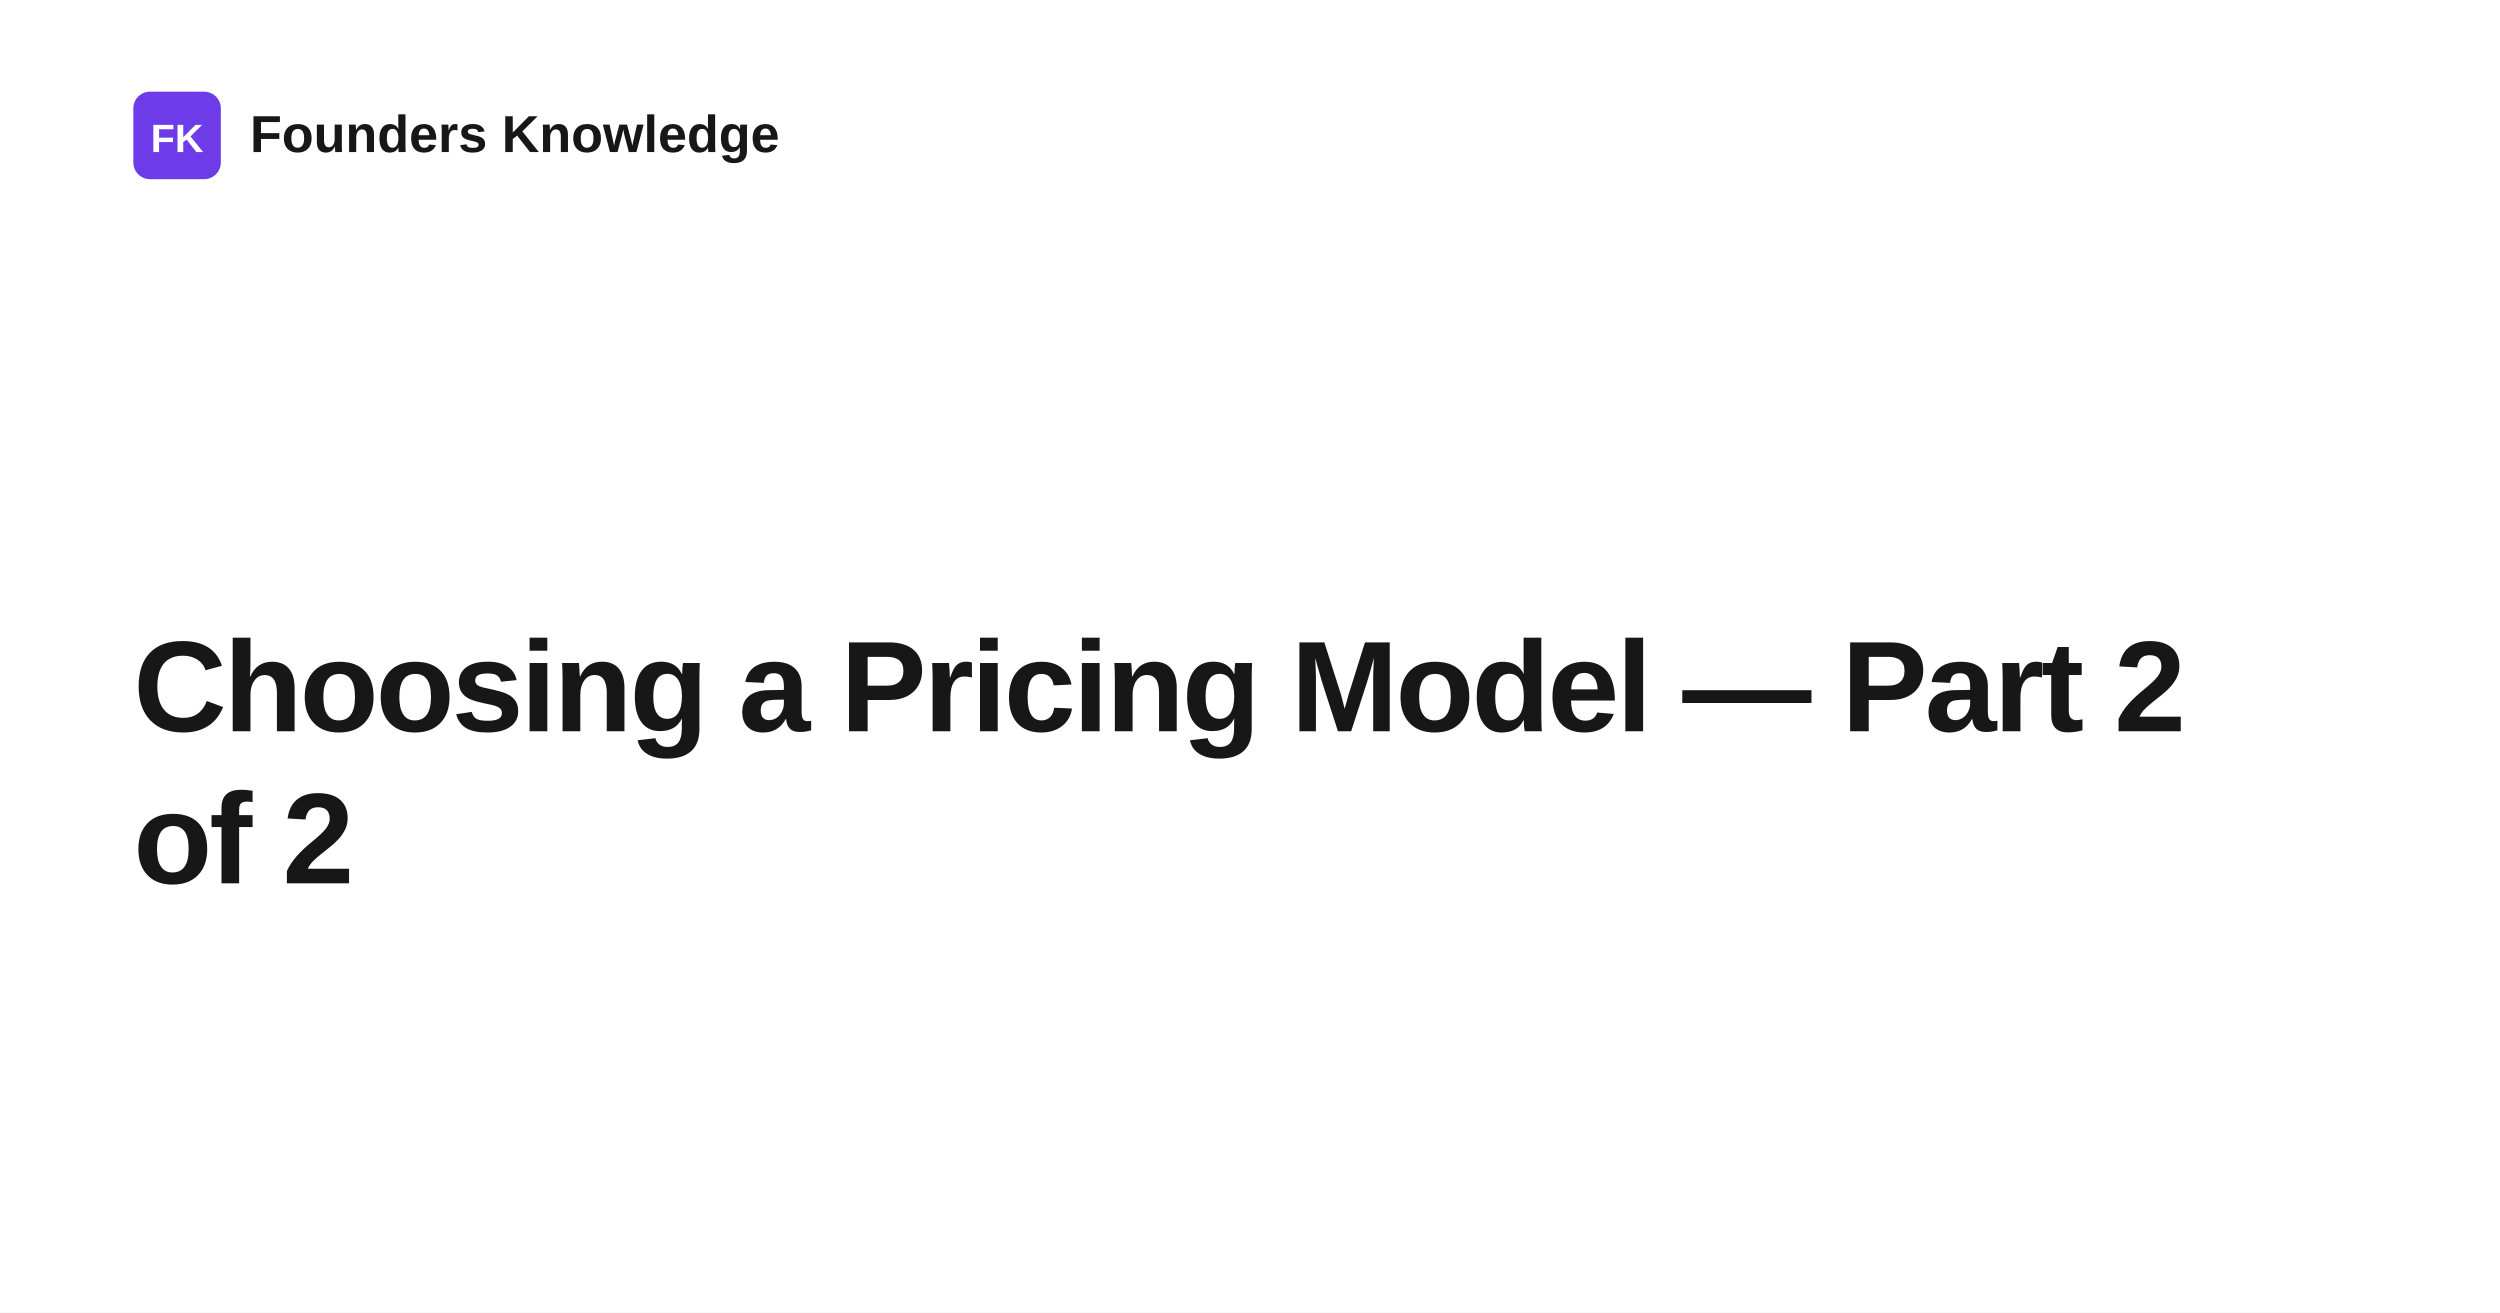
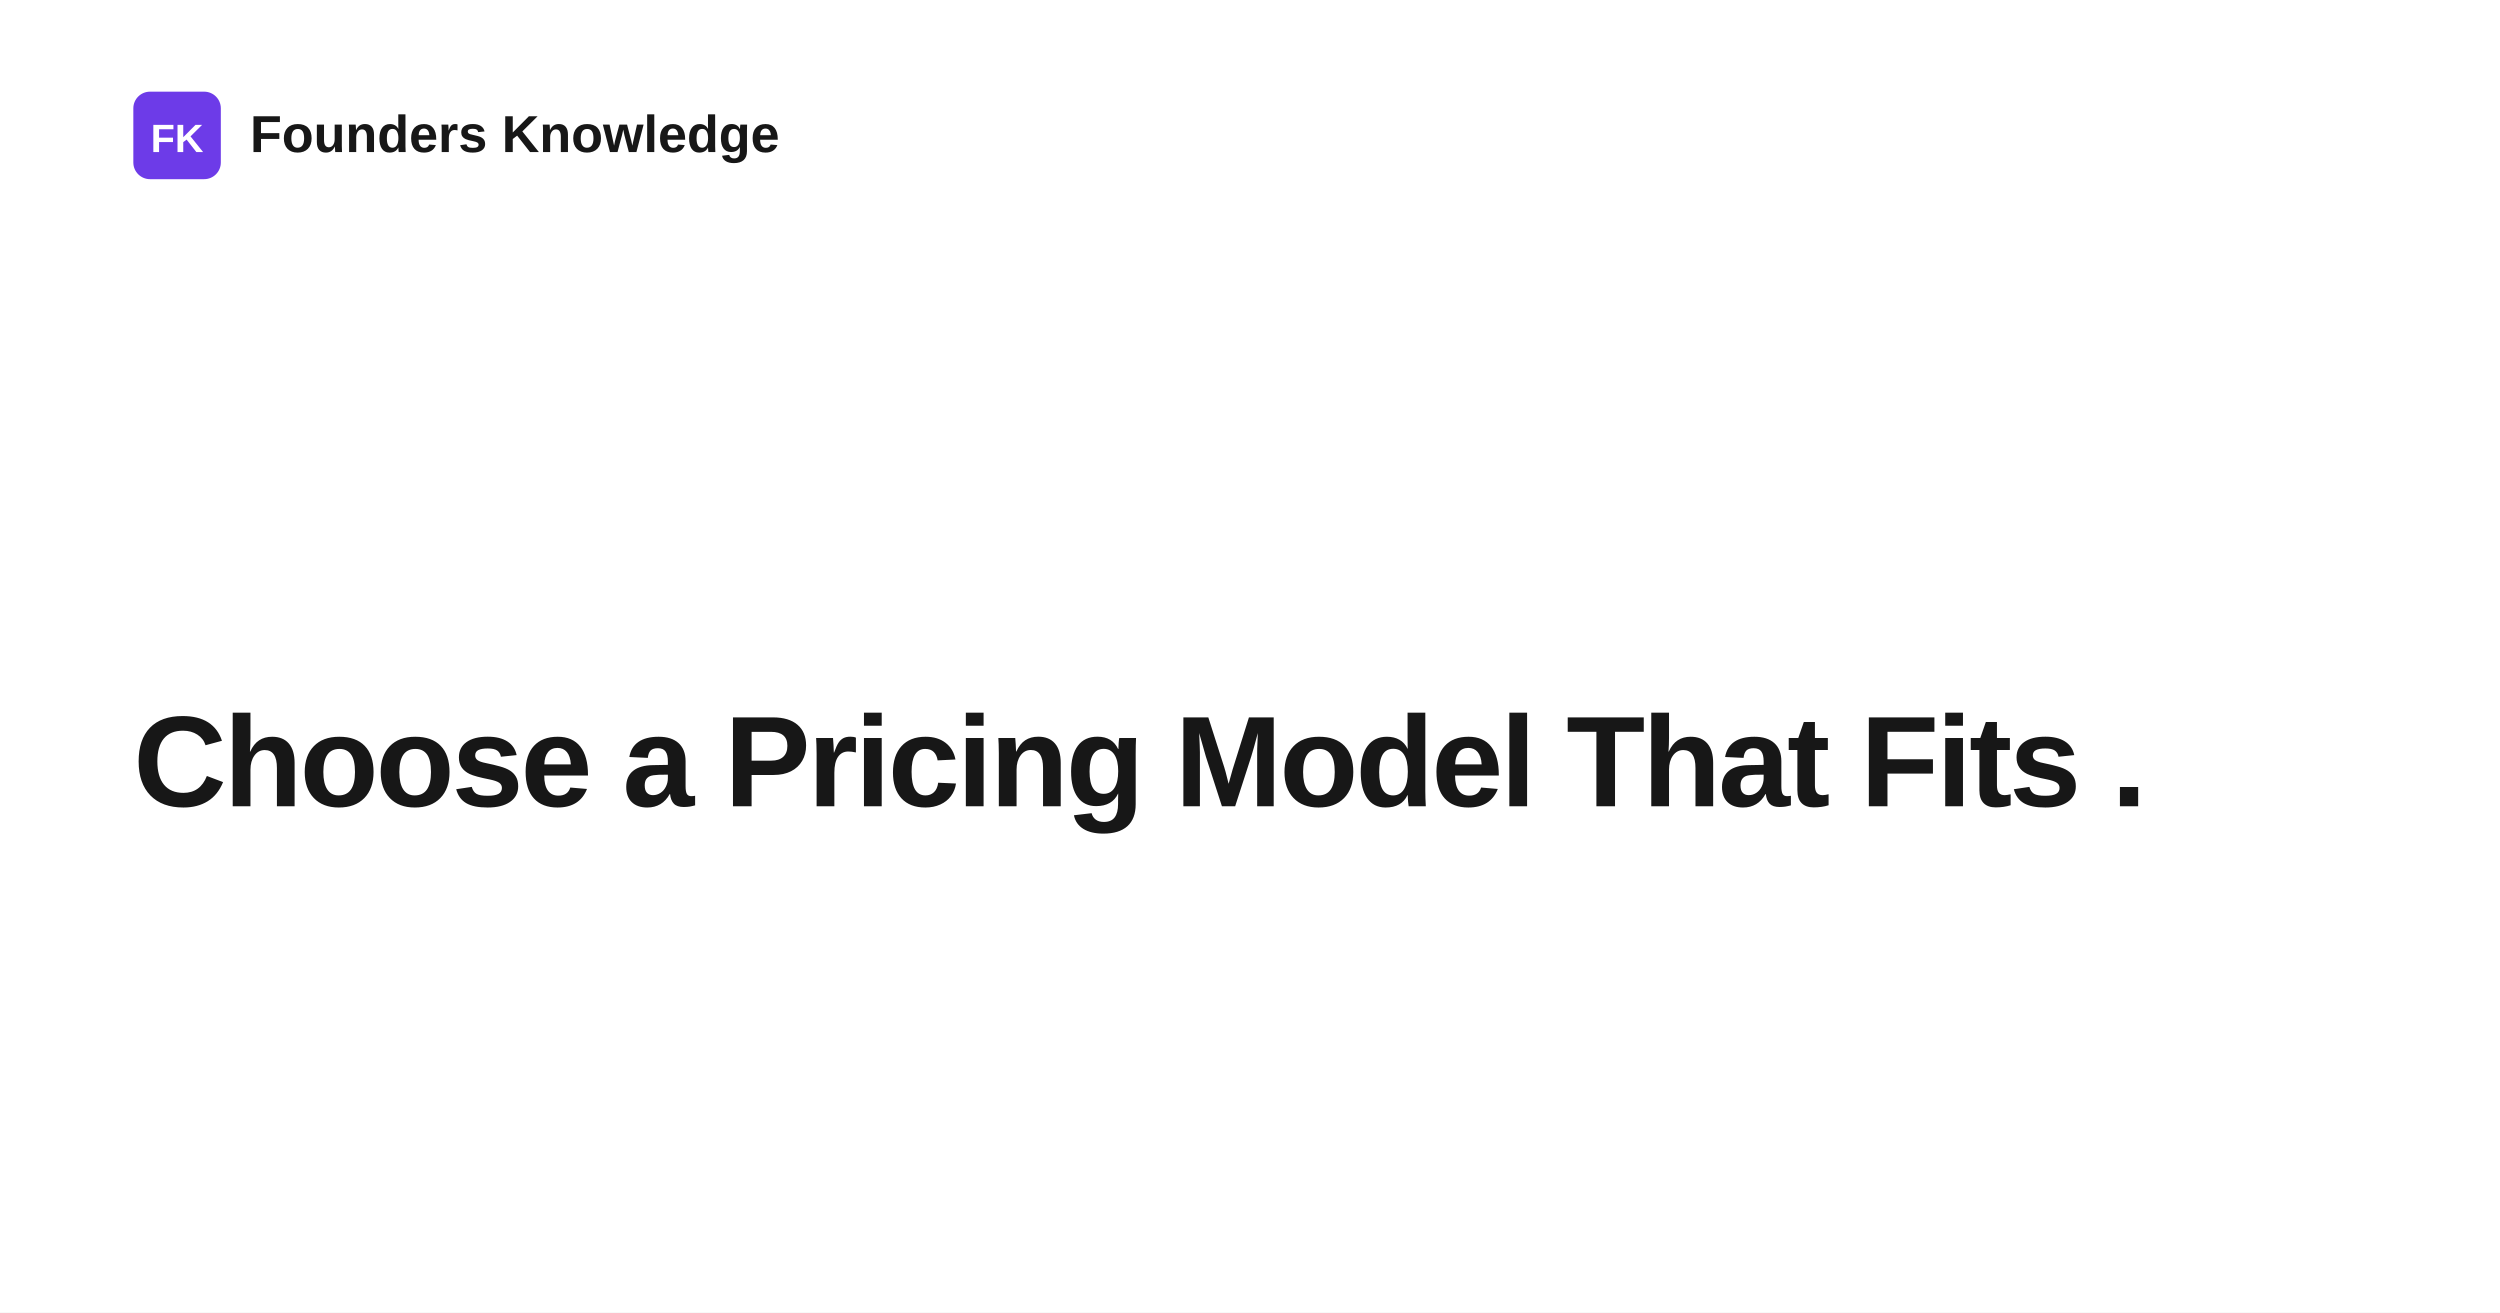
- <svg xmlns="http://www.w3.org/2000/svg" width="1200" height="630" viewBox="0 0 1200 630" role="img" aria-label="Choosing a Pricing Model — Part 2 of 2">
+ <svg xmlns="http://www.w3.org/2000/svg" width="1200" height="630" viewBox="0 0 1200 630" role="img" aria-label="Choose a Pricing Model That Fits .">
  <rect width="1200" height="630" fill="#ffffff" />
  <rect x="64" y="44" width="42" height="42" rx="8" fill="#6d3be8" />
  <text x="85" y="73" text-anchor="middle" fill="#ffffff" font-family="Space Grotesk, Arial, Helvetica, sans-serif" font-size="19" font-weight="700">FK</text>
  <text x="120" y="73" fill="#171717" font-family="Space Grotesk, Arial, Helvetica, sans-serif" font-size="25" font-weight="700">Founders Knowledge</text>
-   <text x="64" y="351" fill="#171717" font-family="Space Grotesk, Arial, Helvetica, sans-serif" font-size="62" font-weight="700" letter-spacing="-1.4">
-     <tspan x="64" dy="0">Choosing a Pricing Model — Part 2</tspan>
-     <tspan x="64" dy="73">of 2</tspan>
+   <text x="64" y="387" fill="#171717" font-family="Space Grotesk, Arial, Helvetica, sans-serif" font-size="62" font-weight="700" letter-spacing="-1.4">
+     <tspan x="64" dy="0">Choose a Pricing Model That Fits .</tspan>
  </text>
</svg>
